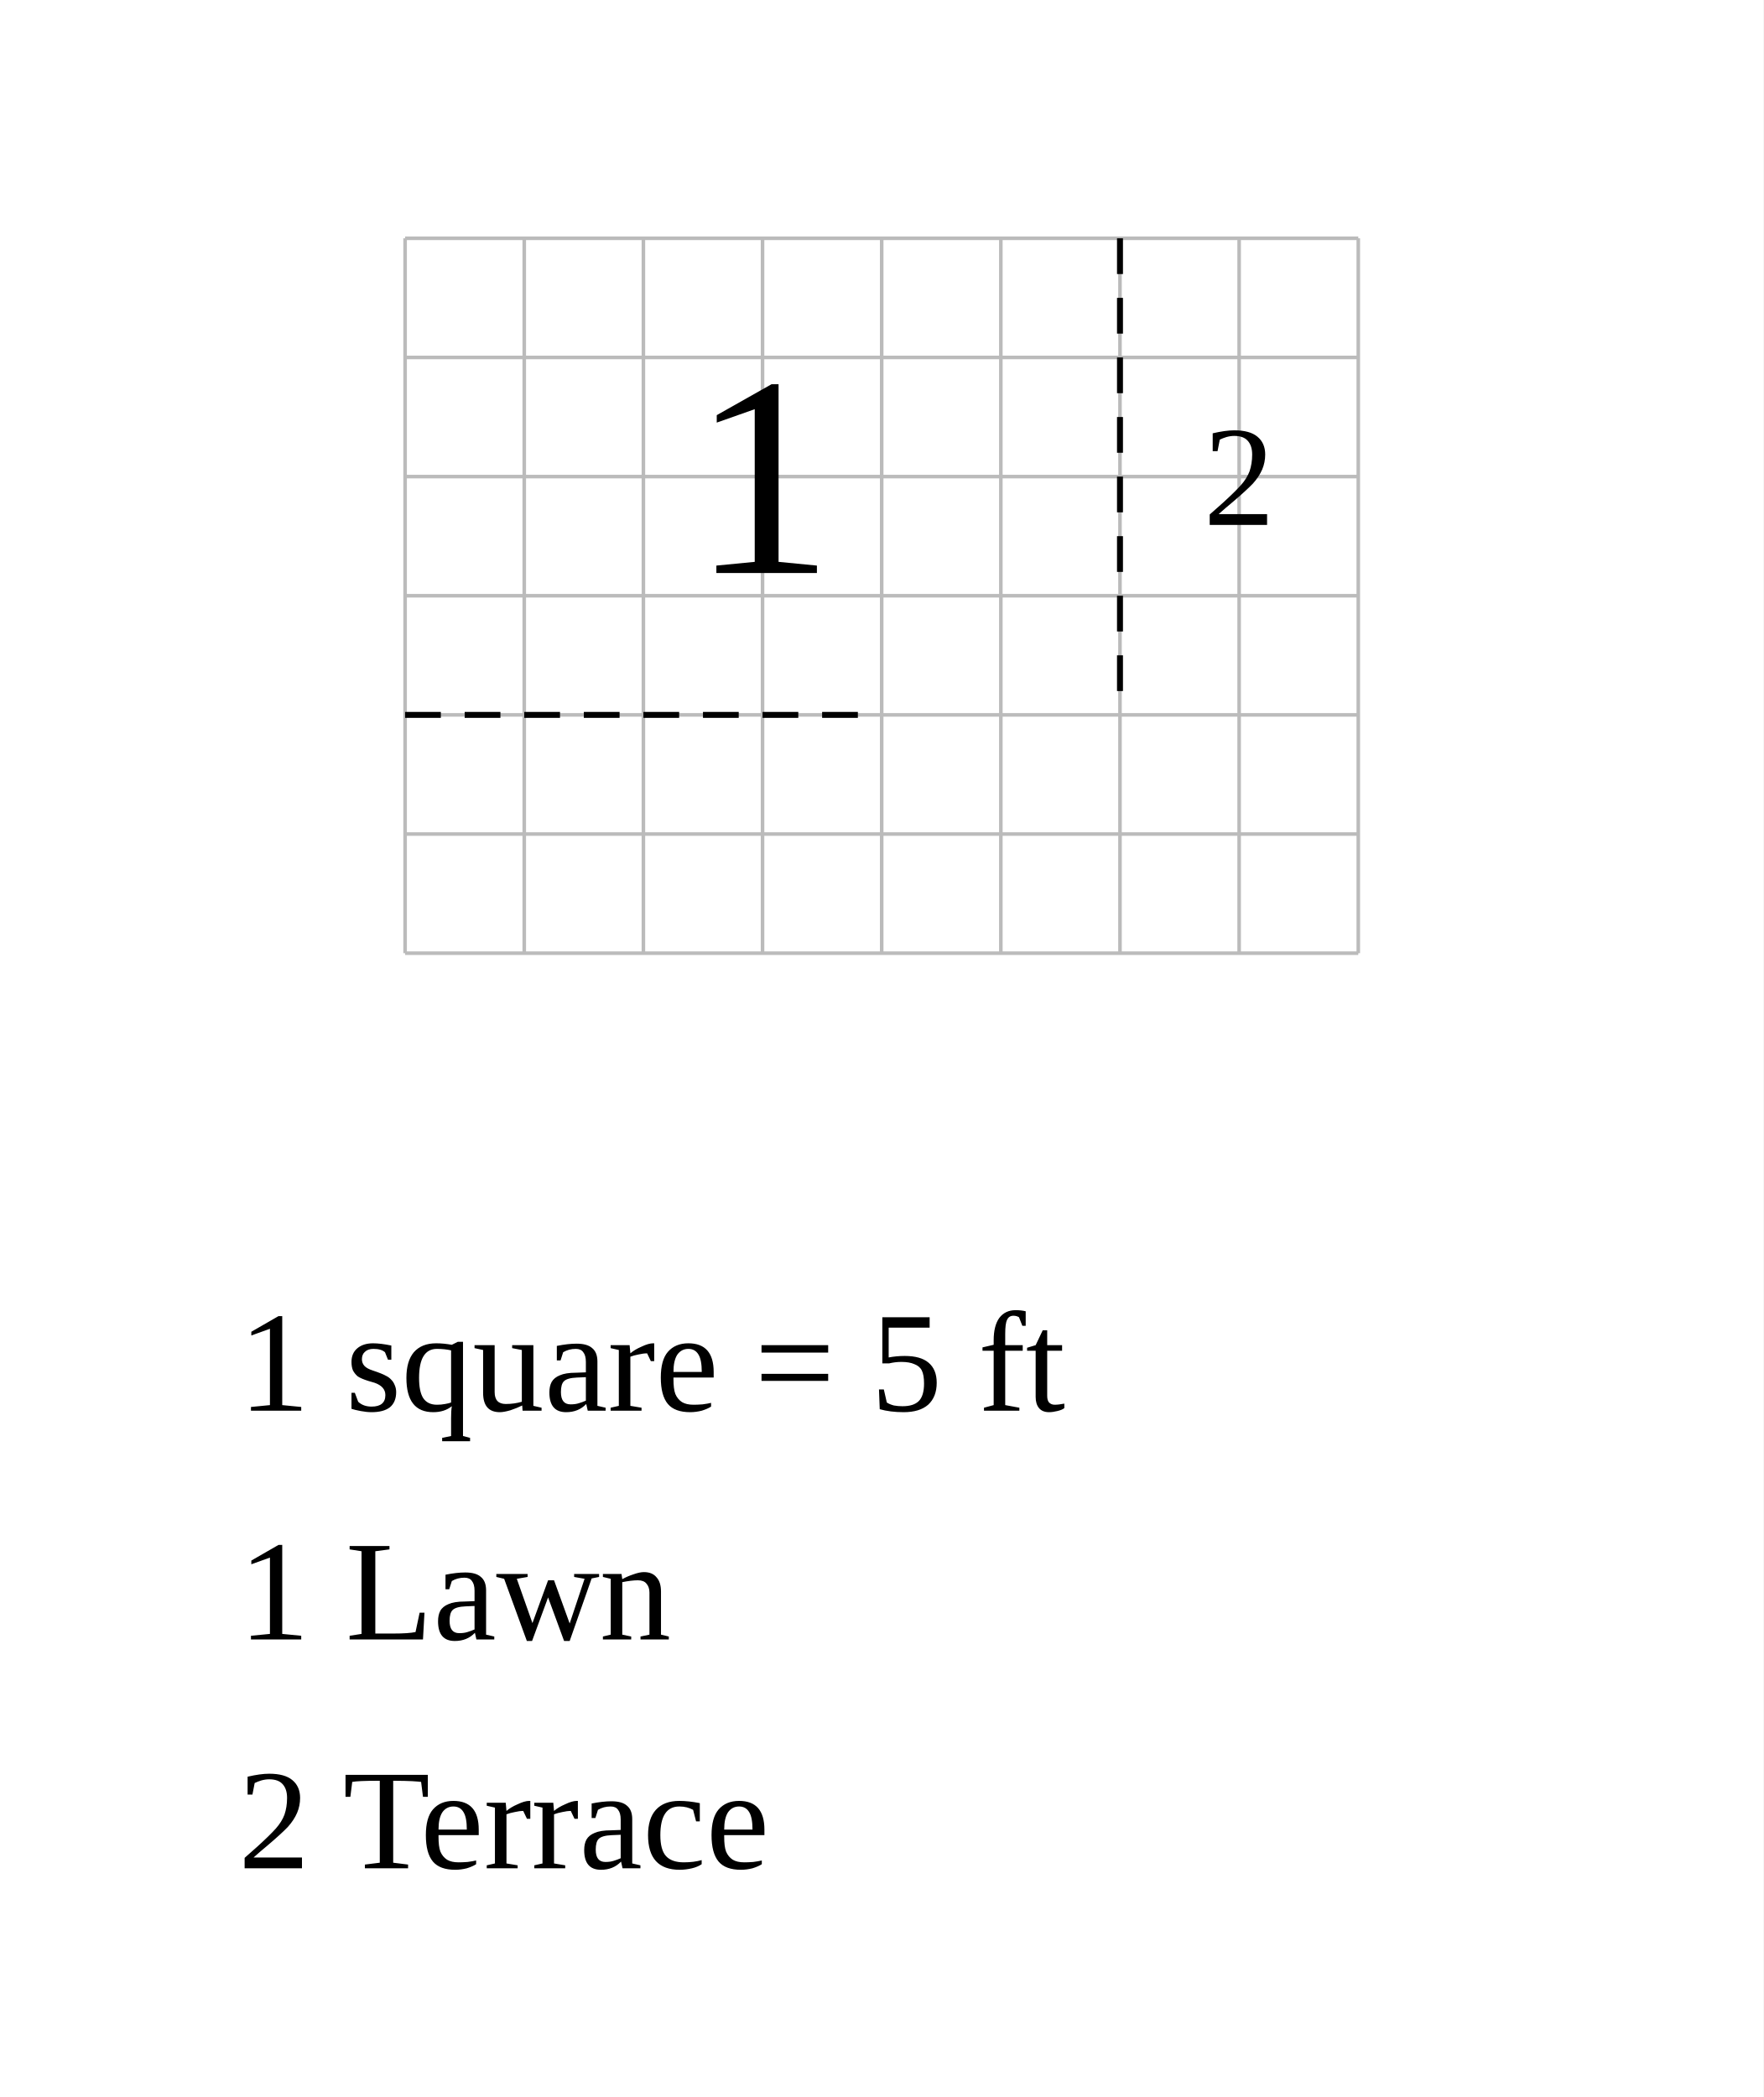
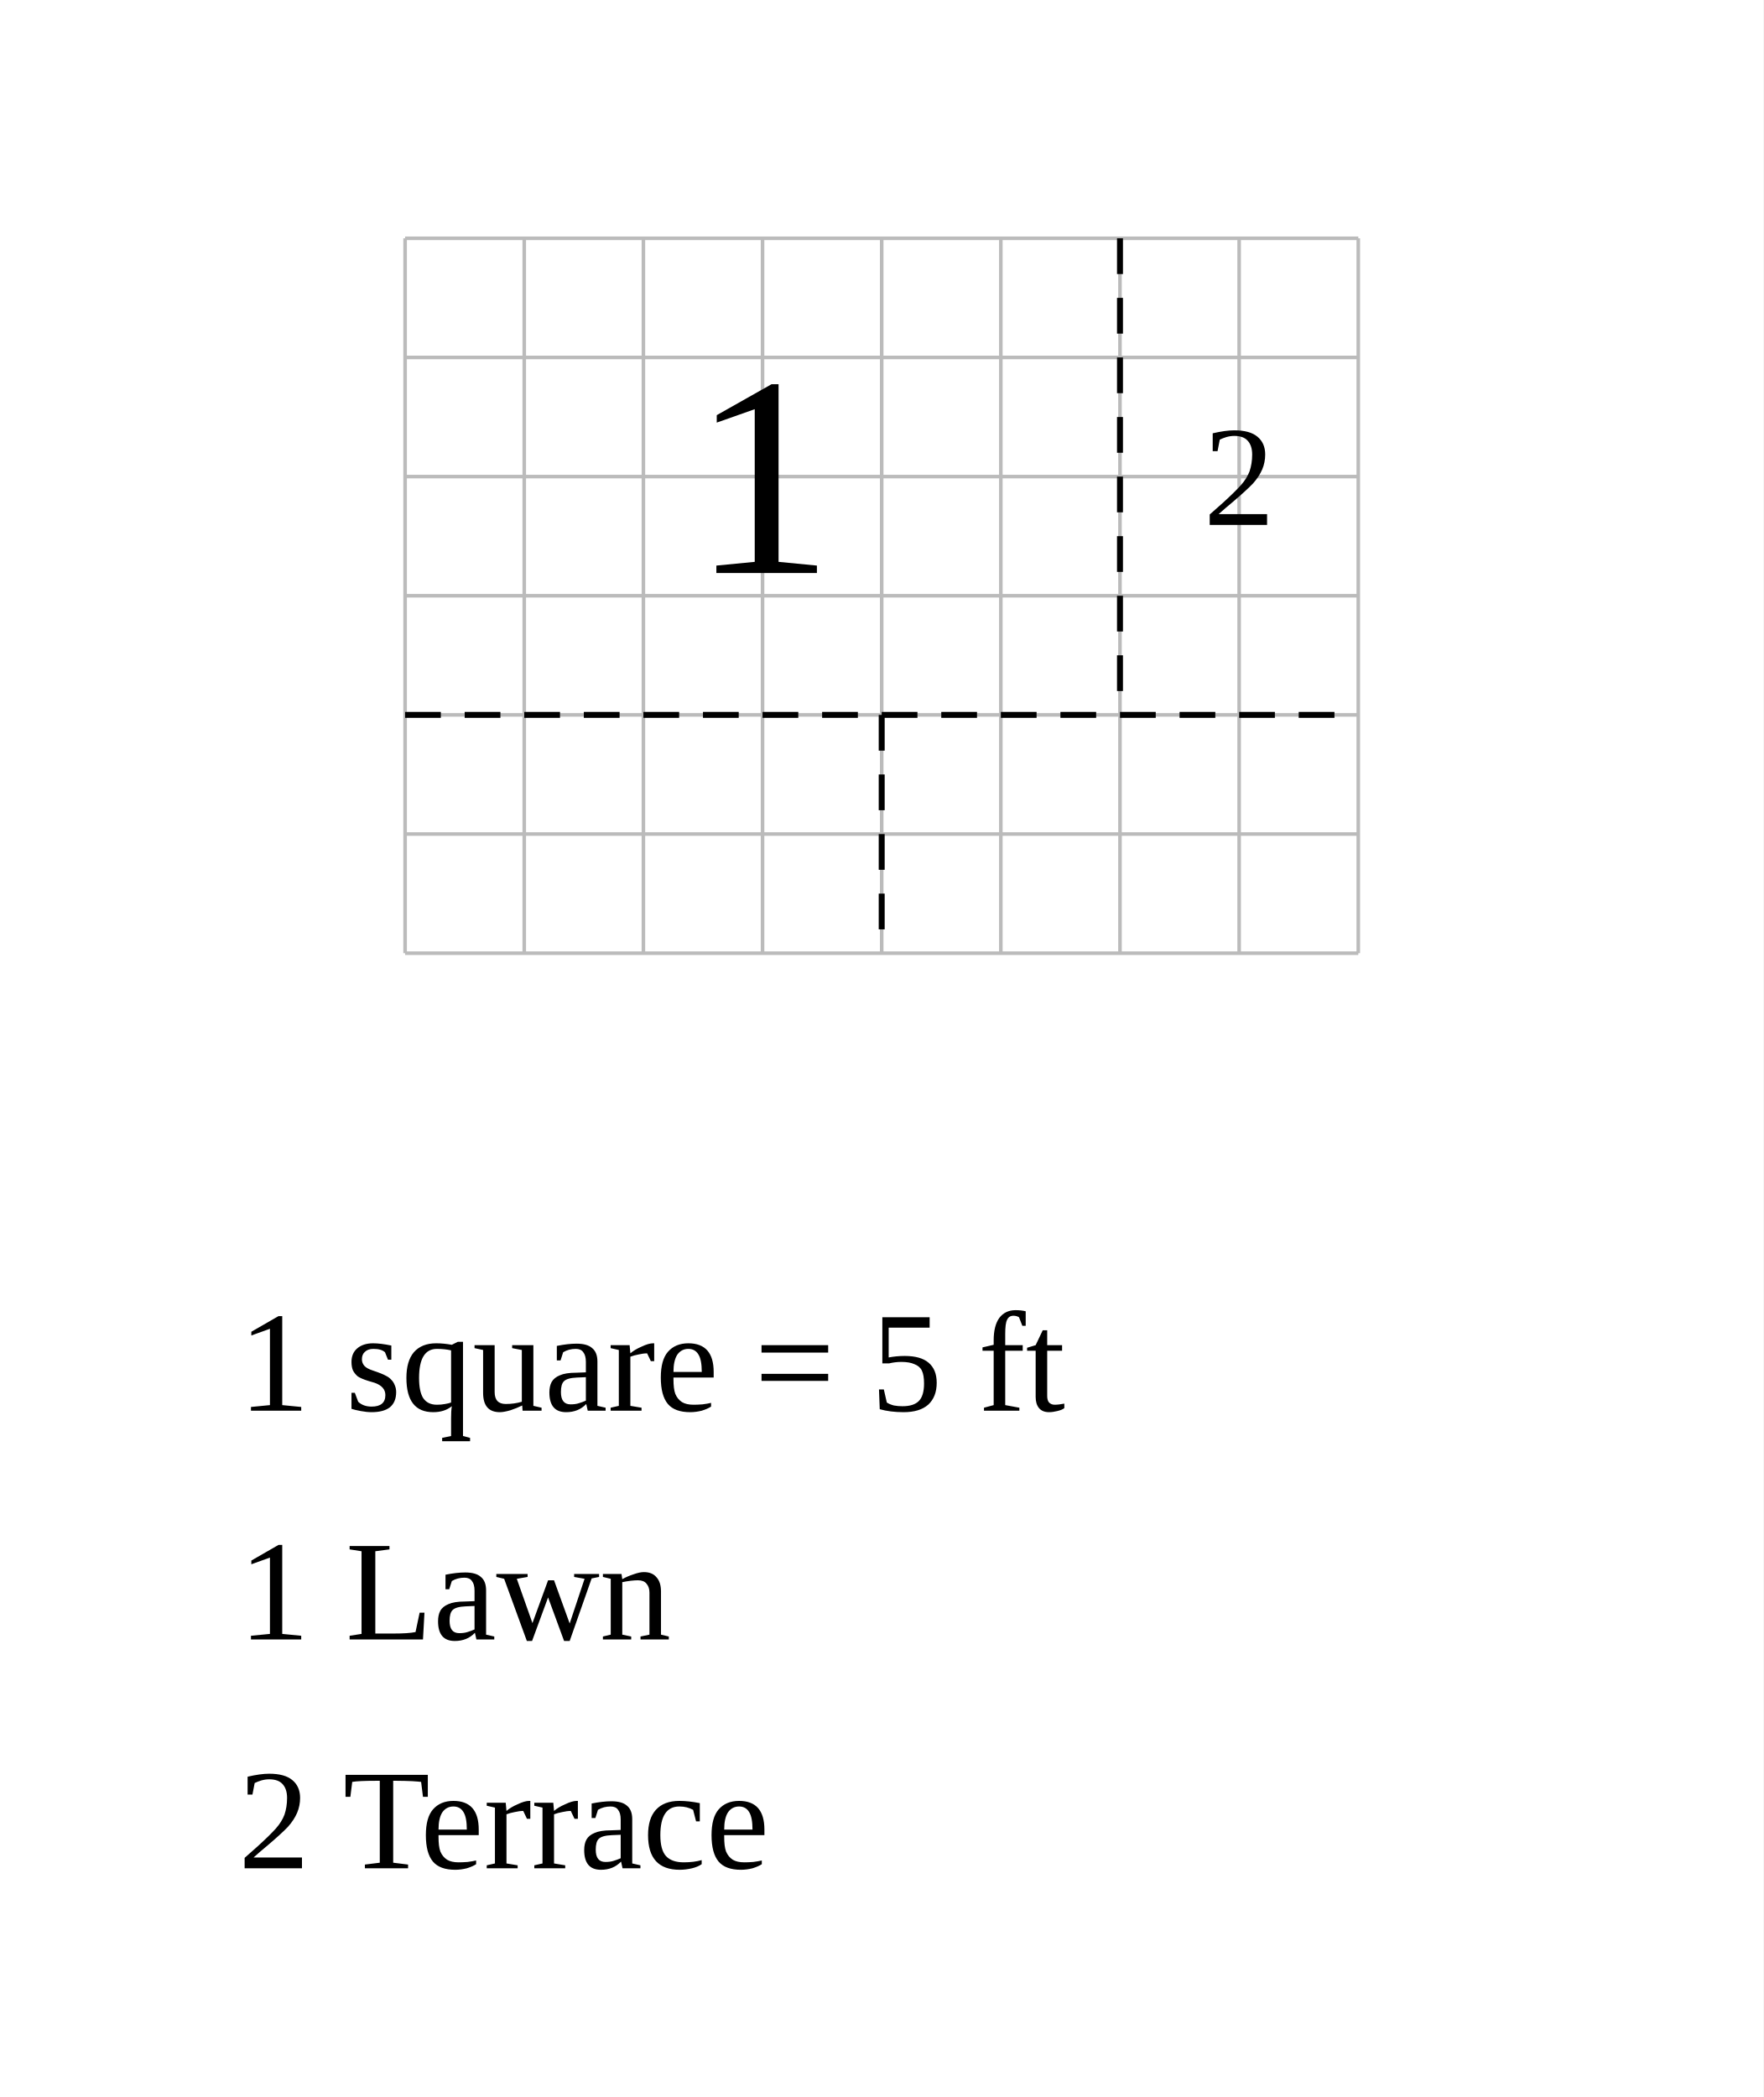
<svg xmlns="http://www.w3.org/2000/svg" width="740" height="880" viewBox="-17 -10 74 88">
  <rect x="-17" y="-10" width="74" height="88" fill="white" />
  <g stroke="#bbb" stroke-width="0.15">
    <line x1="0" y1="0" x2="0" y2="30" />
    <line x1="5" y1="0" x2="5" y2="30" />
    <line x1="10" y1="0" x2="10" y2="30" />
    <line x1="15" y1="0" x2="15" y2="30" />
    <line x1="20" y1="0" x2="20" y2="30" />
    <line x1="25" y1="0" x2="25" y2="30" />
    <line x1="30" y1="0" x2="30" y2="30" />
    <line x1="35" y1="0" x2="35" y2="30" />
    <line x1="40" y1="0" x2="40" y2="30" />
    <line x1="0" y1="0" x2="40" y2="0" />
    <line x1="0" y1="5" x2="40" y2="5" />
    <line x1="0" y1="10" x2="40" y2="10" />
    <line x1="0" y1="15" x2="40" y2="15" />
    <line x1="0" y1="20" x2="40" y2="20" />
    <line x1="0" y1="25" x2="40" y2="25" />
    <line x1="0" y1="30" x2="40" y2="30" />
  </g>
  <text data-room="lawn" x="15" y="10" text-anchor="middle" dominant-baseline="central" font-size="12">1</text>
  <text data-room="terrace" x="35" y="10" text-anchor="middle" dominant-baseline="central" font-size="6">2</text>
  <line class="divider" x1="0" y1="20" x2="20" y2="20" stroke="black" stroke-width="0.25" stroke-dasharray="1.5 1" />
+   <line class="divider" x1="20" y1="20" x2="20" y2="30" stroke="black" stroke-width="0.25" stroke-dasharray="1.5 1" />
+   <line class="divider" x1="20" y1="20" x2="30" y2="20" stroke="black" stroke-width="0.25" stroke-dasharray="1.5 1" />
  <line class="divider" x1="30" y1="0" x2="30" y2="20" stroke="black" stroke-width="0.25" stroke-dasharray="1.5 1" />
+   <line class="divider" x1="30" y1="20" x2="40" y2="20" stroke="black" stroke-width="0.25" stroke-dasharray="1.5 1" />
  <text class="scale" x="-7" y="49.2" font-size="6">1 square = 5 ft</text>
  <text class="key" x="-7" y="58.8" font-size="6">1  Lawn</text>
  <text class="key" x="-7" y="68.4" font-size="6">2  Terrace</text>
</svg>
